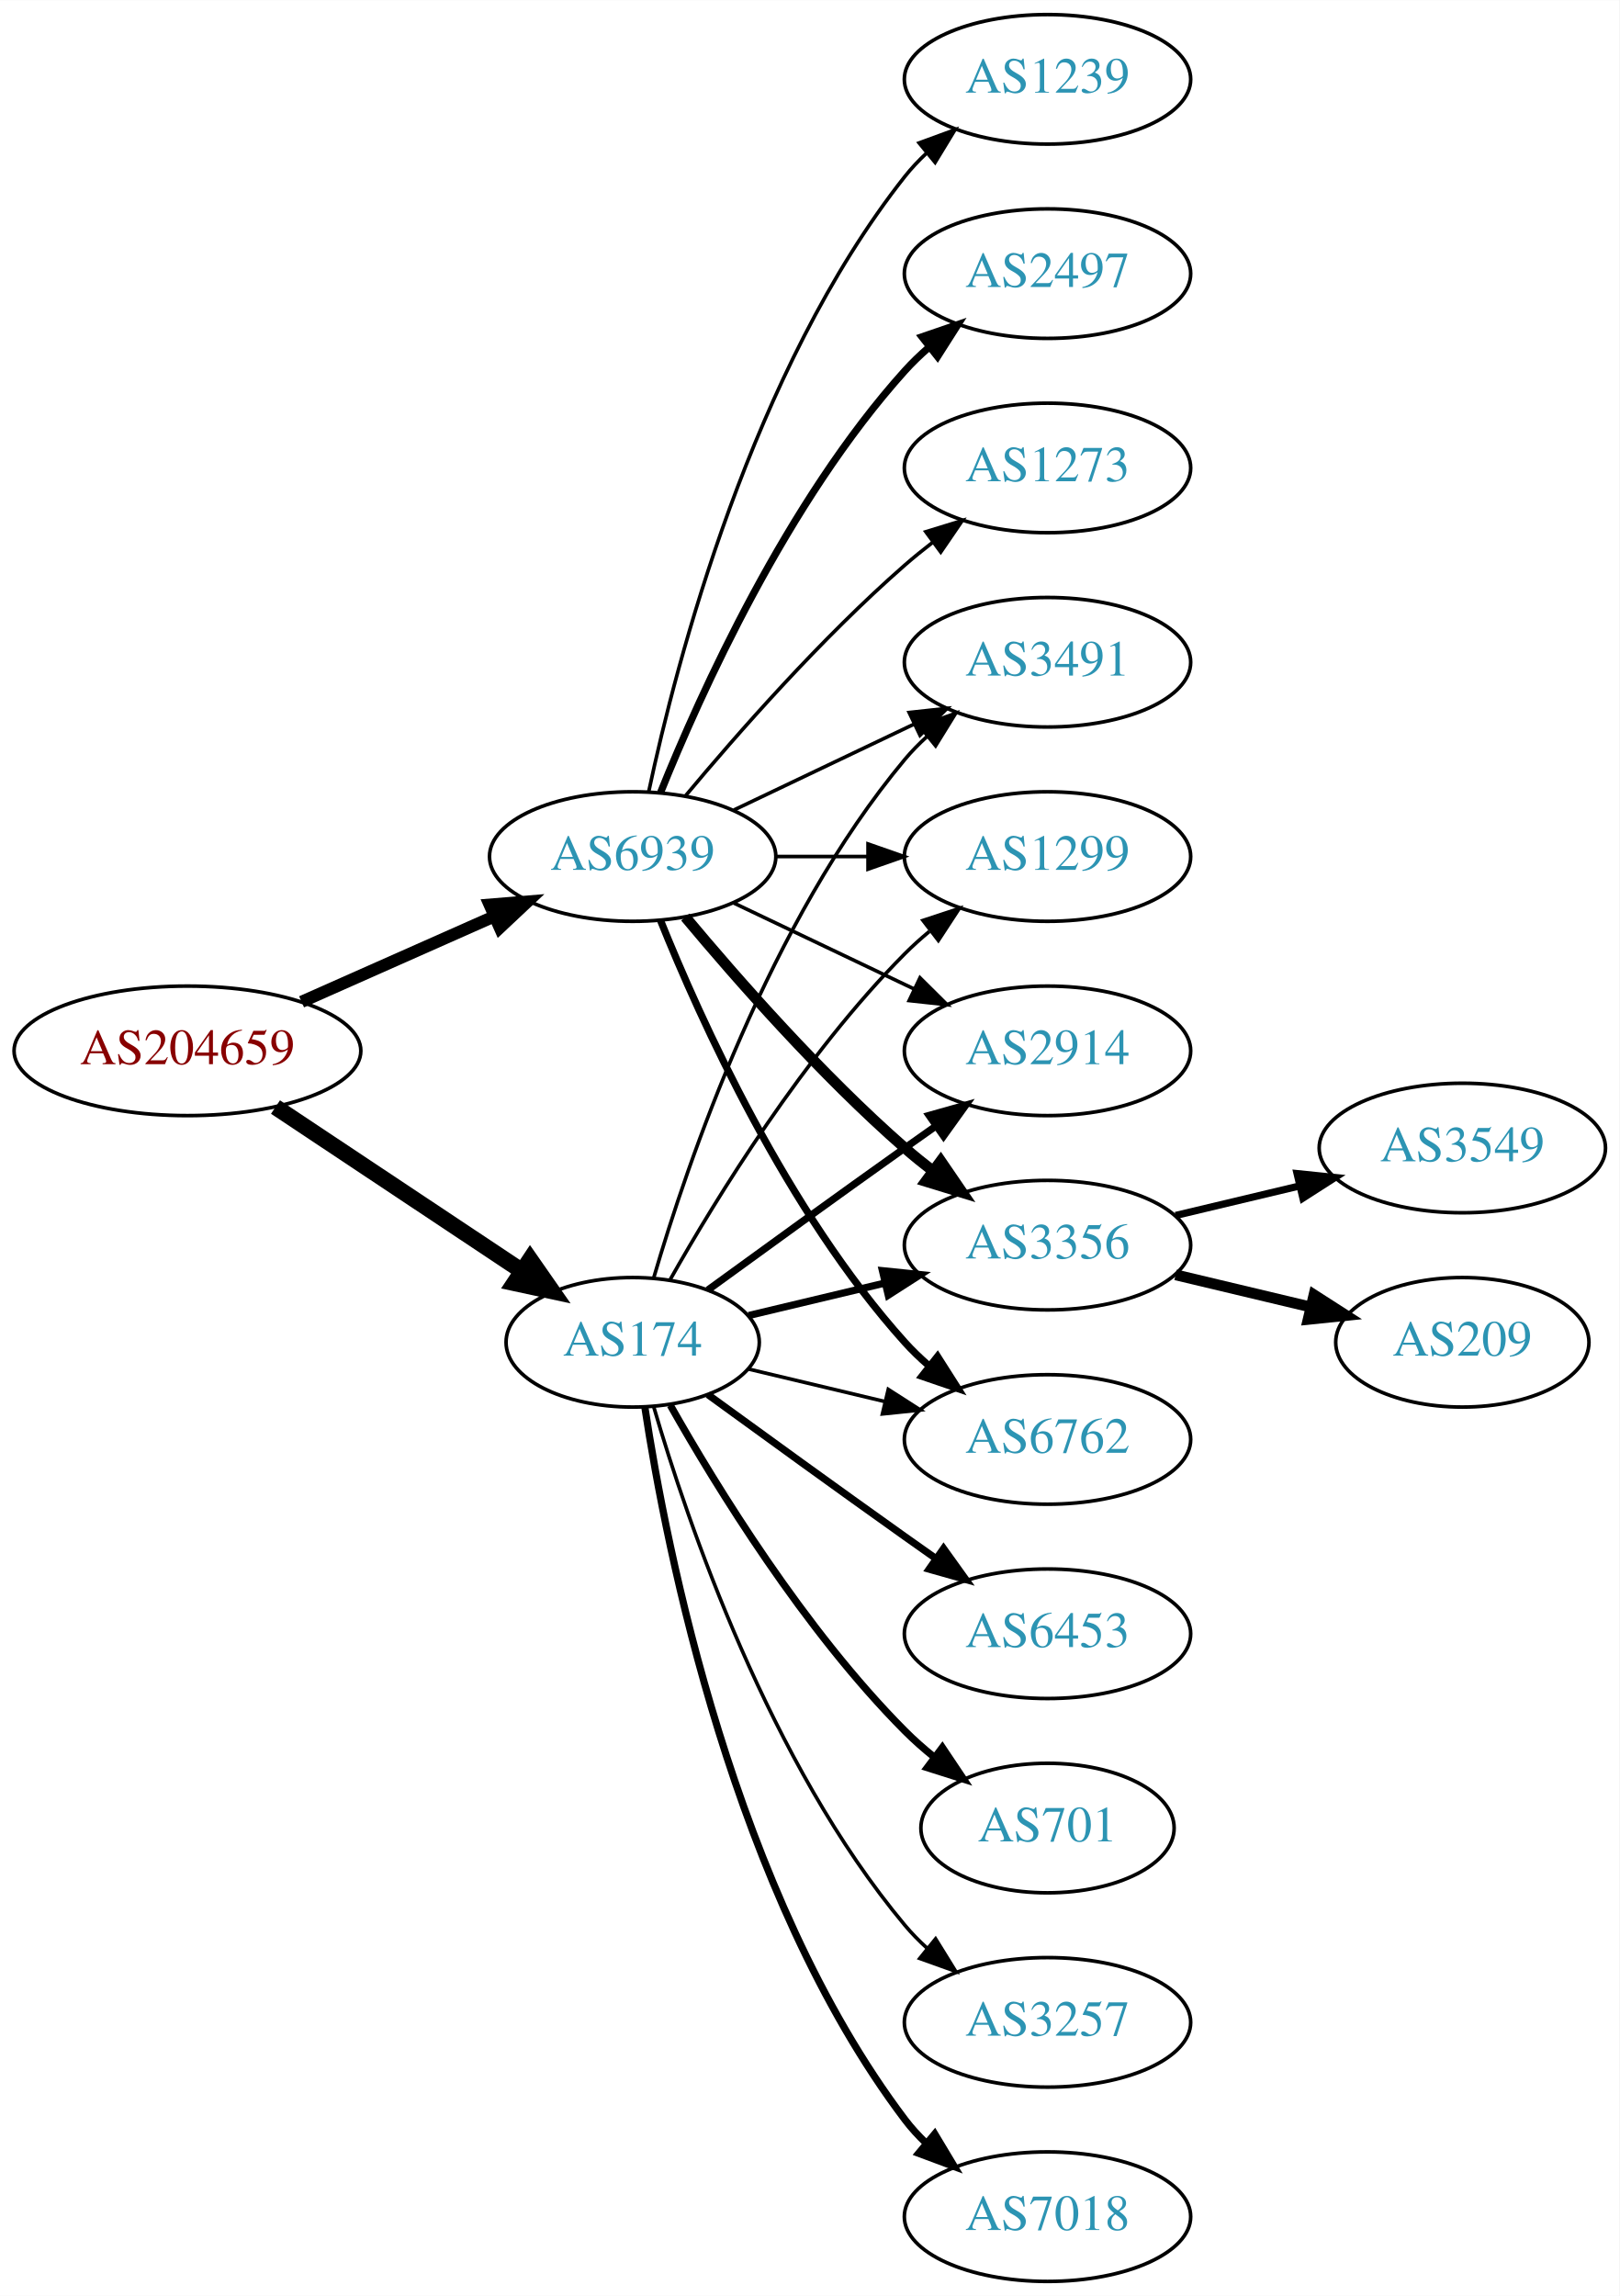
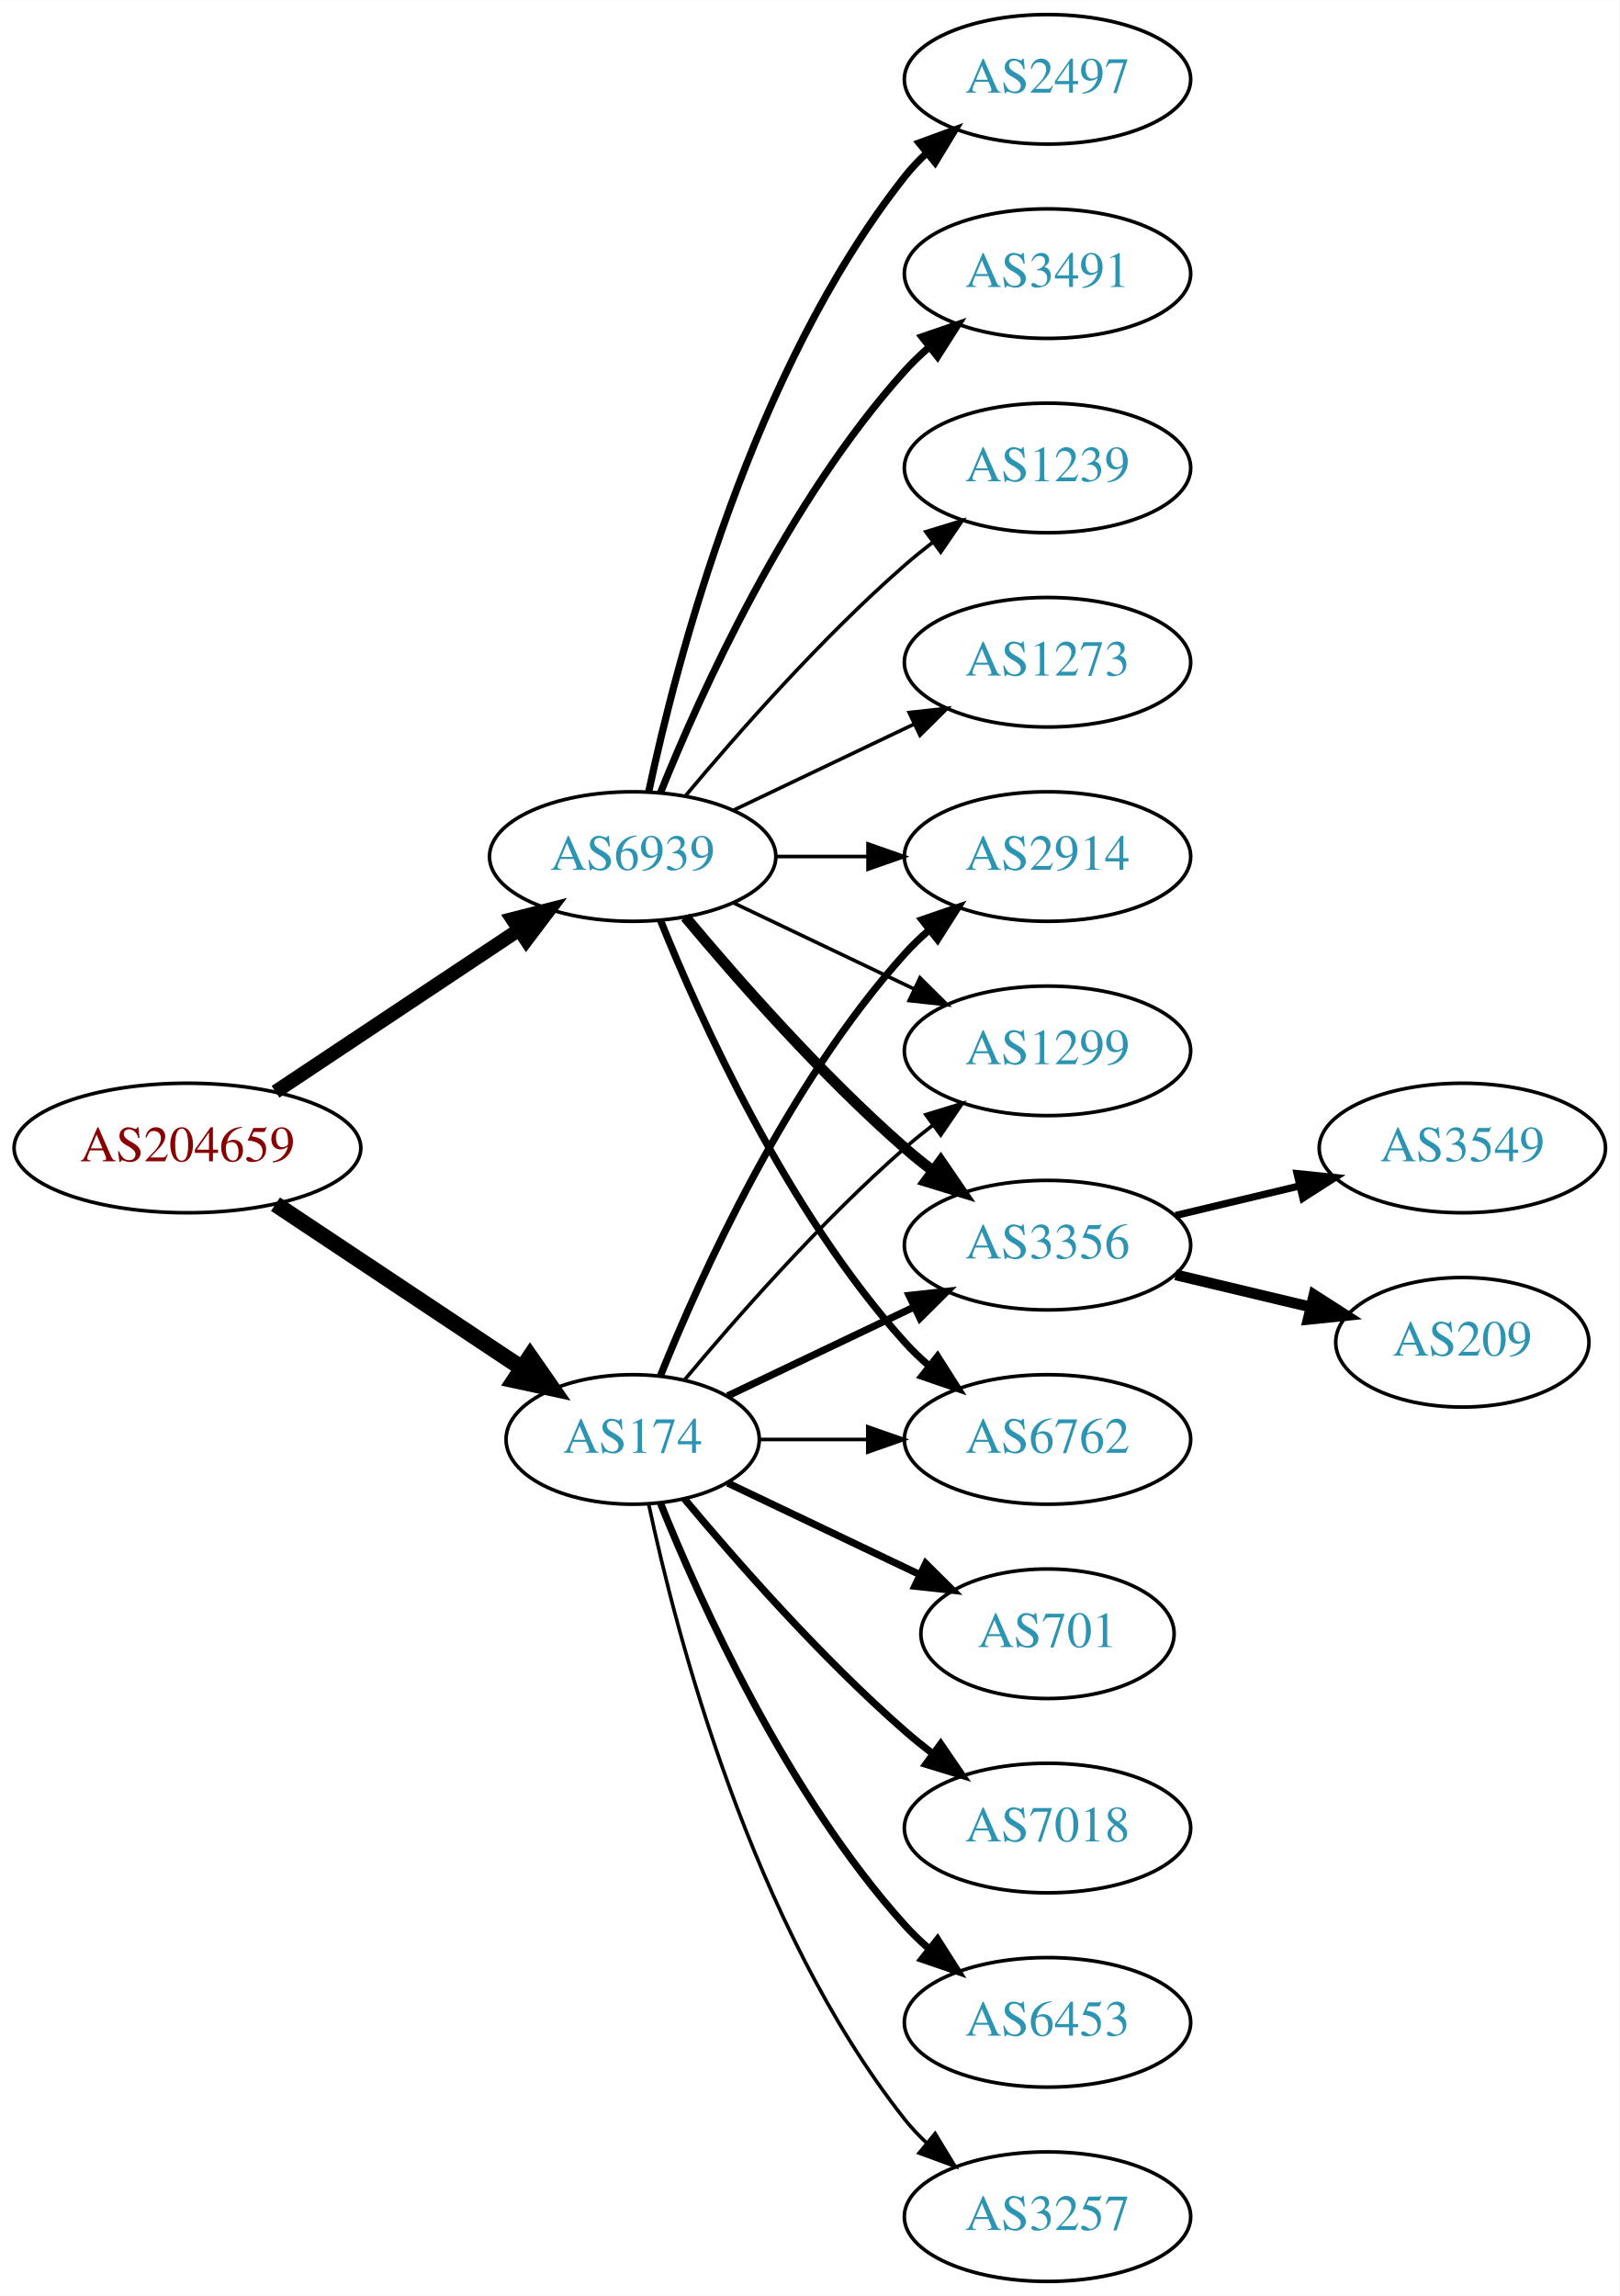
<svg xmlns="http://www.w3.org/2000/svg" xmlns:xlink="http://www.w3.org/1999/xlink" width="450pt" height="638pt" viewBox="0.00 0.00 450.07 638.00">
  <g id="graph0" class="graph" transform="scale(1 1) rotate(0) translate(4 634)">
    <polygon fill="white" stroke="none" points="-4,4 -4,-634 446.07,-634 446.07,4 -4,4" />
    <g id="node1" class="node">
      <g id="a_node1">
        <a xlink:href="/asn/204659" xlink:title="AS204659 ~ ANLX-AS [AT]">
-           <ellipse fill="#ffffff" stroke="black" cx="48.096" cy="-342" rx="48.192" ry="18" />
-           <text text-anchor="middle" x="48.096" y="-338.3" font-family="Times,serif" font-size="14.00" fill="#880000">AS204659</text>
+           <ellipse fill="#ffffff" stroke="black" cx="48.096" cy="-315" rx="48.192" ry="18" />
+           <text text-anchor="middle" x="48.096" y="-311.3" font-family="Times,serif" font-size="14.00" fill="#880000">AS204659</text>
        </a>
      </g>
    </g>
    <g id="node2" class="node">
      <g id="a_node2">
        <a xlink:href="/asn/174" xlink:title="AS174 ~ Cogent Communications [US]">
-           <ellipse fill="#ffffff" stroke="black" cx="171.838" cy="-261" rx="35.194" ry="18" />
-           <text text-anchor="middle" x="171.838" y="-257.3" font-family="Times,serif" font-size="14.00" fill="#2c94b3">AS174</text>
+           <ellipse fill="#ffffff" stroke="black" cx="171.838" cy="-234" rx="35.194" ry="18" />
+           <text text-anchor="middle" x="171.838" y="-230.3" font-family="Times,serif" font-size="14.00" fill="#2c94b3">AS174</text>
        </a>
      </g>
    </g>
    <g id="edge1" class="edge">
-       <path fill="none" stroke="black" stroke-width="4.5" d="M72.569,-326.382C92.037,-313.43 119.836,-294.933 140.903,-280.917" />
-       <polygon fill="black" stroke="black" stroke-width="4.5" points="143.331,-284.031 149.475,-275.213 138.969,-277.475 143.331,-284.031" />
+       <path fill="none" stroke="black" stroke-width="4.5" d="M72.569,-299.382C92.037,-286.43 119.836,-267.933 140.903,-253.917" />
+       <polygon fill="black" stroke="black" stroke-width="4.5" points="143.331,-257.031 149.475,-248.213 138.969,-250.475 143.331,-257.031" />
    </g>
    <g id="node3" class="node">
      <g id="a_node3">
        <a xlink:href="/asn/6939" xlink:title="AS6939 ~ Hurricane Electric LLC [US]">
          <ellipse fill="#ffffff" stroke="black" cx="171.838" cy="-396" rx="39.794" ry="18" />
          <text text-anchor="middle" x="171.838" y="-392.3" font-family="Times,serif" font-size="14.00" fill="#2c94b3">AS6939</text>
        </a>
      </g>
    </g>
    <g id="edge2" class="edge">
-       <path fill="none" stroke="black" stroke-width="3.375" d="M79.816,-355.626C96.101,-362.85 116.238,-371.781 133.427,-379.406" />
-       <polygon fill="black" stroke="black" stroke-width="3.375" points="132.07,-382.633 142.631,-383.488 134.909,-376.234 132.07,-382.633" />
+       <path fill="none" stroke="black" stroke-width="3.9" d="M72.569,-330.618C91.795,-343.409 119.147,-361.608 140.115,-375.559" />
+       <polygon fill="black" stroke="black" stroke-width="3.9" points="138.403,-378.624 148.668,-381.249 142.281,-372.796 138.403,-378.624" />
    </g>
    <g id="node4" class="node">
      <g id="a_node4">
-         <a xlink:href="/asn/2914" xlink:title="AS2914 ~ NTT America, Inc. [US]">
-           <ellipse fill="#ffffff" stroke="black" cx="287.131" cy="-342" rx="39.794" ry="18" />
-           <text text-anchor="middle" x="287.131" y="-338.3" font-family="Times,serif" font-size="14.00" fill="#2c94b3">AS2914</text>
+         <a xlink:href="/asn/3356" xlink:title="AS3356 ~ Level 3 Parent, LLC [US]">
+           <ellipse fill="#ffffff" stroke="black" cx="287.131" cy="-288" rx="39.794" ry="18" />
+           <text text-anchor="middle" x="287.131" y="-284.3" font-family="Times,serif" font-size="14.00" fill="#2c94b3">AS3356</text>
        </a>
      </g>
    </g>
    <g id="edge3" class="edge">
-       <path fill="none" stroke="black" stroke-width="2" d="M192.734,-275.529C207.736,-286.45 228.843,-301.747 247.484,-315 250.305,-317.005 253.248,-319.085 256.196,-321.159" />
-       <polygon fill="black" stroke="black" stroke-width="2" points="254.223,-324.05 264.421,-326.926 258.242,-318.319 254.223,-324.05" />
+       <path fill="none" stroke="black" stroke-width="2" d="M198.263,-246.119C213.566,-253.413 233.289,-262.814 250.171,-270.86" />
+       <polygon fill="black" stroke="black" stroke-width="2" points="248.678,-274.026 259.211,-275.169 251.69,-267.707 248.678,-274.026" />
    </g>
    <g id="node5" class="node">
      <g id="a_node5">
-         <a xlink:href="/asn/6453" xlink:title="AS6453 ~ TATA COMMUNICATIONS (AMERICA) INC [US]">
-           <ellipse fill="#ffffff" stroke="black" cx="287.131" cy="-180" rx="39.794" ry="18" />
-           <text text-anchor="middle" x="287.131" y="-176.3" font-family="Times,serif" font-size="14.00" fill="#2c94b3">AS6453</text>
+         <a xlink:href="/asn/6762" xlink:title="AS6762 ~ TELECOM ITALIA SPARKLE S.p.A. [IT]">
+           <ellipse fill="#ffffff" stroke="black" cx="287.131" cy="-234" rx="39.794" ry="18" />
+           <text text-anchor="middle" x="287.131" y="-230.3" font-family="Times,serif" font-size="14.00" fill="#2c94b3">AS6762</text>
        </a>
      </g>
    </g>
    <g id="edge4" class="edge">
-       <path fill="none" stroke="black" stroke-width="2" d="M192.734,-246.471C207.736,-235.55 228.843,-220.253 247.484,-207 250.305,-204.995 253.248,-202.915 256.196,-200.841" />
-       <polygon fill="black" stroke="black" stroke-width="2" points="258.242,-203.681 264.421,-195.074 254.223,-197.95 258.242,-203.681" />
+       <path fill="none" stroke="black" d="M207.137,-234C216.514,-234 226.865,-234 236.899,-234" />
+       <polygon fill="black" stroke="black" points="237.188,-237.5 247.188,-234 237.188,-230.5 237.188,-237.5" />
    </g>
    <g id="node6" class="node">
      <g id="a_node6">
        <a xlink:href="/asn/701" xlink:title="AS701 ~ UUNET [US]">
-           <ellipse fill="#ffffff" stroke="black" cx="287.131" cy="-126" rx="35.194" ry="18" />
-           <text text-anchor="middle" x="287.131" y="-122.3" font-family="Times,serif" font-size="14.00" fill="#2c94b3">AS701</text>
+           <ellipse fill="#ffffff" stroke="black" cx="287.131" cy="-180" rx="35.194" ry="18" />
+           <text text-anchor="middle" x="287.131" y="-176.3" font-family="Times,serif" font-size="14.00" fill="#2c94b3">AS701</text>
        </a>
      </g>
    </g>
    <g id="edge5" class="edge">
-       <path fill="none" stroke="black" stroke-width="2" d="M182.298,-243.51C195.08,-220.904 219.512,-181.114 247.484,-153 249.985,-150.487 252.745,-148.051 255.606,-145.739" />
-       <polygon fill="black" stroke="black" stroke-width="2" points="257.907,-148.389 263.804,-139.587 253.705,-142.79 257.907,-148.389" />
+       <path fill="none" stroke="black" stroke-width="2" d="M198.263,-221.881C214.006,-214.378 234.428,-204.644 251.621,-196.449" />
+       <polygon fill="black" stroke="black" stroke-width="2" points="253.27,-199.54 260.791,-192.078 250.258,-193.221 253.27,-199.54" />
    </g>
    <g id="node7" class="node">
      <g id="a_node7">
-         <a xlink:href="/asn/3356" xlink:title="AS3356 ~ Level 3 Parent, LLC [US]">
-           <ellipse fill="#ffffff" stroke="black" cx="287.131" cy="-288" rx="39.794" ry="18" />
-           <text text-anchor="middle" x="287.131" y="-284.3" font-family="Times,serif" font-size="14.00" fill="#2c94b3">AS3356</text>
+         <a xlink:href="/asn/7018" xlink:title="AS7018 ~ AT&amp;T Services, Inc. [US]">
+           <ellipse fill="#ffffff" stroke="black" cx="287.131" cy="-126" rx="39.794" ry="18" />
+           <text text-anchor="middle" x="287.131" y="-122.3" font-family="Times,serif" font-size="14.00" fill="#2c94b3">AS7018</text>
        </a>
      </g>
    </g>
    <g id="edge6" class="edge">
-       <path fill="none" stroke="black" stroke-width="2" d="M204.096,-268.449C215.775,-271.233 229.271,-274.449 241.9,-277.459" />
-       <polygon fill="black" stroke="black" stroke-width="2" points="241.253,-280.903 251.792,-279.816 242.876,-274.093 241.253,-280.903" />
+       <path fill="none" stroke="black" stroke-width="2" d="M186.203,-217.501C200.458,-200.404 224.153,-173.381 247.484,-153 249.95,-150.846 252.589,-148.706 255.286,-146.628" />
+       <polygon fill="black" stroke="black" stroke-width="2" points="257.459,-149.375 263.44,-140.63 253.311,-143.736 257.459,-149.375" />
    </g>
    <g id="node8" class="node">
      <g id="a_node8">
-         <a xlink:href="/asn/3257" xlink:title="AS3257 ~ GTT [DE]">
+         <a xlink:href="/asn/6453" xlink:title="AS6453 ~ TATA COMMUNICATIONS (AMERICA) INC [US]">
          <ellipse fill="#ffffff" stroke="black" cx="287.131" cy="-72" rx="39.794" ry="18" />
-           <text text-anchor="middle" x="287.131" y="-68.3" font-family="Times,serif" font-size="14.00" fill="#2c94b3">AS3257</text>
+           <text text-anchor="middle" x="287.131" y="-68.3" font-family="Times,serif" font-size="14.00" fill="#2c94b3">AS6453</text>
        </a>
      </g>
    </g>
    <g id="edge7" class="edge">
-       <path fill="none" stroke="black" d="M177.712,-242.998C187.026,-211.156 209.843,-144.019 247.484,-99 249.355,-96.763 251.453,-94.626 253.679,-92.604" />
-       <polygon fill="black" stroke="black" points="256.026,-95.207 261.598,-86.196 251.623,-89.766 256.026,-95.207" />
+       <path fill="none" stroke="black" stroke-width="2" d="M179.586,-216.213C190.637,-188.757 214.69,-135.422 247.484,-99 249.487,-96.776 251.706,-94.637 254.038,-92.603" />
+       <polygon fill="black" stroke="black" stroke-width="2" points="256.569,-95.065 262.257,-86.127 252.236,-89.567 256.569,-95.065" />
    </g>
    <g id="node9" class="node">
      <g id="a_node9">
-         <a xlink:href="/asn/7018" xlink:title="AS7018 ~ AT&amp;T Services, Inc. [US]">
-           <ellipse fill="#ffffff" stroke="black" cx="287.131" cy="-18" rx="39.794" ry="18" />
-           <text text-anchor="middle" x="287.131" y="-14.3" font-family="Times,serif" font-size="14.00" fill="#2c94b3">AS7018</text>
+         <a xlink:href="/asn/2914" xlink:title="AS2914 ~ NTT America, Inc. [US]">
+           <ellipse fill="#ffffff" stroke="black" cx="287.131" cy="-396" rx="39.794" ry="18" />
+           <text text-anchor="middle" x="287.131" y="-392.3" font-family="Times,serif" font-size="14.00" fill="#2c94b3">AS2914</text>
        </a>
      </g>
    </g>
    <g id="edge8" class="edge">
-       <path fill="none" stroke="black" stroke-width="2" d="M175.215,-243.014C181.188,-203.578 199.899,-108.005 247.484,-45 249.242,-42.673 251.258,-40.471 253.428,-38.404" />
-       <polygon fill="black" stroke="black" stroke-width="2" points="255.787,-40.995 261.241,-31.912 251.313,-35.611 255.787,-40.995" />
+       <path fill="none" stroke="black" stroke-width="2" d="M179.586,-251.787C190.637,-279.243 214.69,-332.578 247.484,-369 249.487,-371.224 251.706,-373.363 254.038,-375.397" />
+       <polygon fill="black" stroke="black" stroke-width="2" points="252.236,-378.433 262.257,-381.873 256.569,-372.935 252.236,-378.433" />
    </g>
    <g id="node10" class="node">
      <g id="a_node10">
-         <a xlink:href="/asn/6762" xlink:title="AS6762 ~ TELECOM ITALIA SPARKLE S.p.A. [IT]">
-           <ellipse fill="#ffffff" stroke="black" cx="287.131" cy="-234" rx="39.794" ry="18" />
-           <text text-anchor="middle" x="287.131" y="-230.3" font-family="Times,serif" font-size="14.00" fill="#2c94b3">AS6762</text>
+         <a xlink:href="/asn/3257" xlink:title="AS3257 ~ GTT [DE]">
+           <ellipse fill="#ffffff" stroke="black" cx="287.131" cy="-18" rx="39.794" ry="18" />
+           <text text-anchor="middle" x="287.131" y="-14.3" font-family="Times,serif" font-size="14.00" fill="#2c94b3">AS3257</text>
        </a>
      </g>
    </g>
    <g id="edge9" class="edge">
-       <path fill="none" stroke="black" d="M204.096,-253.551C215.775,-250.767 229.271,-247.551 241.9,-244.541" />
-       <polygon fill="black" stroke="black" points="242.876,-247.907 251.792,-242.184 241.253,-241.097 242.876,-247.907" />
+       <path fill="none" stroke="black" d="M176.269,-216.116C183.851,-180.387 204.842,-98.983 247.484,-45 249.292,-42.712 251.345,-40.538 253.539,-38.49" />
+       <polygon fill="black" stroke="black" points="255.893,-41.086 261.399,-32.034 251.45,-35.677 255.893,-41.086" />
    </g>
    <g id="node11" class="node">
      <g id="a_node11">
-         <a xlink:href="/asn/3491" xlink:title="AS3491 ~ PCCW Global, Inc. [US]">
-           <ellipse fill="#ffffff" stroke="black" cx="287.131" cy="-450" rx="39.794" ry="18" />
-           <text text-anchor="middle" x="287.131" y="-446.3" font-family="Times,serif" font-size="14.00" fill="#2c94b3">AS3491</text>
+         <a xlink:href="/asn/1299" xlink:title="AS1299 ~ Telia Carrier [EU]">
+           <ellipse fill="#ffffff" stroke="black" cx="287.131" cy="-342" rx="39.794" ry="18" />
+           <text text-anchor="middle" x="287.131" y="-338.3" font-family="Times,serif" font-size="14.00" fill="#2c94b3">AS1299</text>
        </a>
      </g>
    </g>
    <g id="edge10" class="edge">
-       <path fill="none" stroke="black" d="M177.712,-279.002C187.026,-310.844 209.843,-377.981 247.484,-423 249.355,-425.237 251.453,-427.374 253.679,-429.396" />
-       <polygon fill="black" stroke="black" points="251.623,-432.234 261.598,-435.804 256.026,-426.793 251.623,-432.234" />
-     </g>
-     <g id="node12" class="node">
-       <g id="a_node12">
-         <a xlink:href="/asn/1299" xlink:title="AS1299 ~ Telia Carrier [EU]">
-           <ellipse fill="#ffffff" stroke="black" cx="287.131" cy="-396" rx="39.794" ry="18" />
-           <text text-anchor="middle" x="287.131" y="-392.3" font-family="Times,serif" font-size="14.00" fill="#2c94b3">AS1299</text>
-         </a>
-       </g>
-     </g>
-     <g id="edge11" class="edge">
-       <path fill="none" stroke="black" d="M182.298,-278.49C195.08,-301.096 219.512,-340.886 247.484,-369 249.595,-371.121 251.891,-373.188 254.277,-375.171" />
-       <polygon fill="black" stroke="black" points="252.529,-378.242 262.592,-381.556 256.792,-372.69 252.529,-378.242" />
-     </g>
-     <g id="edge21" class="edge">
+       <path fill="none" stroke="black" d="M186.203,-250.499C200.458,-267.596 224.153,-294.619 247.484,-315 249.95,-317.154 252.589,-319.294 255.286,-321.372" />
+       <polygon fill="black" stroke="black" points="253.311,-324.264 263.44,-327.37 257.459,-318.625 253.311,-324.264" />
+     </g>
+     <g id="edge18" class="edge">
+       <path fill="none" stroke="black" stroke-width="3" d="M186.468,-379.183C200.751,-362.071 224.297,-335.255 247.484,-315 249.95,-312.846 252.589,-310.706 255.286,-308.628" />
+       <polygon fill="black" stroke="black" stroke-width="3" points="257.459,-311.375 263.44,-302.63 253.311,-305.736 257.459,-311.375" />
+     </g>
+     <g id="edge13" class="edge">
+       <path fill="none" stroke="black" stroke-width="2" d="M179.586,-378.213C190.637,-350.757 214.69,-297.422 247.484,-261 249.487,-258.776 251.706,-256.637 254.038,-254.603" />
+       <polygon fill="black" stroke="black" stroke-width="2" points="256.569,-257.065 262.257,-248.127 252.236,-251.567 256.569,-257.065" />
+     </g>
+     <g id="edge19" class="edge">
+       <path fill="none" stroke="black" d="M211.51,-396C219.713,-396 228.477,-396 237.009,-396" />
+       <polygon fill="black" stroke="black" points="237.248,-399.5 247.248,-396 237.248,-392.5 237.248,-399.5" />
+     </g>
+     <g id="edge15" class="edge">
      <path fill="none" stroke="black" d="M199.974,-383.066C214.968,-375.919 233.789,-366.948 250.013,-359.215" />
      <polygon fill="black" stroke="black" points="251.695,-362.291 259.216,-354.829 248.683,-355.972 251.695,-362.291" />
    </g>
+     <g id="node14" class="node">
+       <g id="a_node14">
+         <a xlink:href="/asn/2497" xlink:title="AS2497 ~ Internet Initiative Japan Inc. [JP]">
+           <ellipse fill="#ffffff" stroke="black" cx="287.131" cy="-612" rx="39.794" ry="18" />
+           <text text-anchor="middle" x="287.131" y="-608.3" font-family="Times,serif" font-size="14.00" fill="#2c94b3">AS2497</text>
+         </a>
+       </g>
+     </g>
    <g id="edge14" class="edge">
-       <path fill="none" stroke="black" stroke-width="3" d="M186.468,-379.183C200.751,-362.071 224.297,-335.255 247.484,-315 249.95,-312.846 252.589,-310.706 255.286,-308.628" />
-       <polygon fill="black" stroke="black" stroke-width="3" points="257.459,-311.375 263.44,-302.63 253.311,-305.736 257.459,-311.375" />
-     </g>
-     <g id="edge15" class="edge">
-       <path fill="none" stroke="black" stroke-width="2" d="M179.586,-378.213C190.637,-350.757 214.69,-297.422 247.484,-261 249.487,-258.776 251.706,-256.637 254.038,-254.603" />
-       <polygon fill="black" stroke="black" stroke-width="2" points="256.569,-257.065 262.257,-248.127 252.236,-251.567 256.569,-257.065" />
-     </g>
-     <g id="edge16" class="edge">
-       <path fill="none" stroke="black" d="M199.974,-408.934C214.968,-416.081 233.789,-425.052 250.013,-432.785" />
-       <polygon fill="black" stroke="black" points="248.683,-436.028 259.216,-437.171 251.695,-429.709 248.683,-436.028" />
-     </g>
-     <g id="edge17" class="edge">
-       <path fill="none" stroke="black" d="M211.51,-396C219.713,-396 228.477,-396 237.009,-396" />
-       <polygon fill="black" stroke="black" points="237.248,-399.5 247.248,-396 237.248,-392.5 237.248,-399.5" />
+       <path fill="none" stroke="black" stroke-width="2" d="M176.328,-414.16C183.959,-450.03 204.951,-531.155 247.484,-585 249.292,-587.288 251.345,-589.462 253.539,-591.51" />
+       <polygon fill="black" stroke="black" stroke-width="2" points="251.45,-594.323 261.399,-597.966 255.893,-588.914 251.45,-594.323" />
    </g>
    <g id="node15" class="node">
      <g id="a_node15">
-         <a xlink:href="/asn/1239" xlink:title="AS1239 ~ Sprint [US]">
-           <ellipse fill="#ffffff" stroke="black" cx="287.131" cy="-612" rx="39.794" ry="18" />
-           <text text-anchor="middle" x="287.131" y="-608.3" font-family="Times,serif" font-size="14.00" fill="#2c94b3">AS1239</text>
-         </a>
-       </g>
-     </g>
-     <g id="edge18" class="edge">
-       <path fill="none" stroke="black" d="M176.328,-414.16C183.959,-450.03 204.951,-531.155 247.484,-585 249.292,-587.288 251.345,-589.462 253.539,-591.51" />
-       <polygon fill="black" stroke="black" points="251.45,-594.323 261.399,-597.966 255.893,-588.914 251.45,-594.323" />
+         <a xlink:href="/asn/3491" xlink:title="AS3491 ~ PCCW Global, Inc. [US]">
+           <ellipse fill="#ffffff" stroke="black" cx="287.131" cy="-558" rx="39.794" ry="18" />
+           <text text-anchor="middle" x="287.131" y="-554.3" font-family="Times,serif" font-size="14.00" fill="#2c94b3">AS3491</text>
+         </a>
+       </g>
+     </g>
+     <g id="edge16" class="edge">
+       <path fill="none" stroke="black" stroke-width="2" d="M179.586,-413.787C190.637,-441.243 214.69,-494.578 247.484,-531 249.487,-533.224 251.706,-535.363 254.038,-537.397" />
+       <polygon fill="black" stroke="black" stroke-width="2" points="252.236,-540.433 262.257,-543.873 256.569,-534.935 252.236,-540.433" />
    </g>
    <g id="node16" class="node">
      <g id="a_node16">
-         <a xlink:href="/asn/2497" xlink:title="AS2497 ~ Internet Initiative Japan Inc. [JP]">
-           <ellipse fill="#ffffff" stroke="black" cx="287.131" cy="-558" rx="39.794" ry="18" />
-           <text text-anchor="middle" x="287.131" y="-554.3" font-family="Times,serif" font-size="14.00" fill="#2c94b3">AS2497</text>
-         </a>
-       </g>
-     </g>
-     <g id="edge19" class="edge">
-       <path fill="none" stroke="black" stroke-width="2" d="M179.586,-413.787C190.637,-441.243 214.69,-494.578 247.484,-531 249.487,-533.224 251.706,-535.363 254.038,-537.397" />
-       <polygon fill="black" stroke="black" stroke-width="2" points="252.236,-540.433 262.257,-543.873 256.569,-534.935 252.236,-540.433" />
+         <a xlink:href="/asn/1239" xlink:title="AS1239 ~ Sprint [US]">
+           <ellipse fill="#ffffff" stroke="black" cx="287.131" cy="-504" rx="39.794" ry="18" />
+           <text text-anchor="middle" x="287.131" y="-500.3" font-family="Times,serif" font-size="14.00" fill="#2c94b3">AS1239</text>
+         </a>
+       </g>
+     </g>
+     <g id="edge17" class="edge">
+       <path fill="none" stroke="black" d="M186.468,-412.817C200.751,-429.929 224.297,-456.745 247.484,-477 249.95,-479.154 252.589,-481.294 255.286,-483.372" />
+       <polygon fill="black" stroke="black" points="253.311,-486.264 263.44,-489.37 257.459,-480.625 253.311,-486.264" />
    </g>
    <g id="node17" class="node">
      <g id="a_node17">
        <a xlink:href="/asn/1273" xlink:title="AS1273 ~ Vodafone Group PLC [EU]">
-           <ellipse fill="#ffffff" stroke="black" cx="287.131" cy="-504" rx="39.794" ry="18" />
-           <text text-anchor="middle" x="287.131" y="-500.3" font-family="Times,serif" font-size="14.00" fill="#2c94b3">AS1273</text>
+           <ellipse fill="#ffffff" stroke="black" cx="287.131" cy="-450" rx="39.794" ry="18" />
+           <text text-anchor="middle" x="287.131" y="-446.3" font-family="Times,serif" font-size="14.00" fill="#2c94b3">AS1273</text>
        </a>
      </g>
    </g>
    <g id="edge20" class="edge">
-       <path fill="none" stroke="black" d="M186.468,-412.817C200.751,-429.929 224.297,-456.745 247.484,-477 249.95,-479.154 252.589,-481.294 255.286,-483.372" />
-       <polygon fill="black" stroke="black" points="253.311,-486.264 263.44,-489.37 257.459,-480.625 253.311,-486.264" />
-     </g>
-     <g id="node13" class="node">
-       <g id="a_node13">
+       <path fill="none" stroke="black" d="M199.974,-408.934C214.968,-416.081 233.789,-425.052 250.013,-432.785" />
+       <polygon fill="black" stroke="black" points="248.683,-436.028 259.216,-437.171 251.695,-429.709 248.683,-436.028" />
+     </g>
+     <g id="node12" class="node">
+       <g id="a_node12">
        <a xlink:href="/asn/3549" xlink:title="AS3549 ~ Level 3 Parent, LLC [US]">
          <ellipse fill="#ffffff" stroke="black" cx="402.424" cy="-315" rx="39.794" ry="18" />
          <text text-anchor="middle" x="402.424" y="-311.3" font-family="Times,serif" font-size="14.00" fill="#2c94b3">AS3549</text>
        </a>
      </g>
    </g>
-     <g id="edge12" class="edge">
+     <g id="edge11" class="edge">
      <path fill="none" stroke="black" stroke-width="2" d="M322.738,-296.248C333.609,-298.838 345.764,-301.735 357.206,-304.462" />
      <polygon fill="black" stroke="black" stroke-width="2" points="356.49,-307.889 367.029,-306.803 358.112,-301.08 356.49,-307.889" />
    </g>
-     <g id="node14" class="node">
-       <g id="a_node14">
+     <g id="node13" class="node">
+       <g id="a_node13">
        <a xlink:href="/asn/209" xlink:title="AS209 ~ CenturyLink Communications, LLC [US]">
          <ellipse fill="#ffffff" stroke="black" cx="402.424" cy="-261" rx="35.194" ry="18" />
          <text text-anchor="middle" x="402.424" y="-257.3" font-family="Times,serif" font-size="14.00" fill="#2c94b3">AS209</text>
        </a>
      </g>
    </g>
-     <g id="edge13" class="edge">
+     <g id="edge12" class="edge">
      <path fill="none" stroke="black" stroke-width="3" d="M322.738,-279.752C334.533,-276.942 347.837,-273.771 360.105,-270.847" />
      <polygon fill="black" stroke="black" stroke-width="3" points="361.194,-274.186 370.11,-268.463 359.571,-267.376 361.194,-274.186" />
    </g>
  </g>
</svg>
